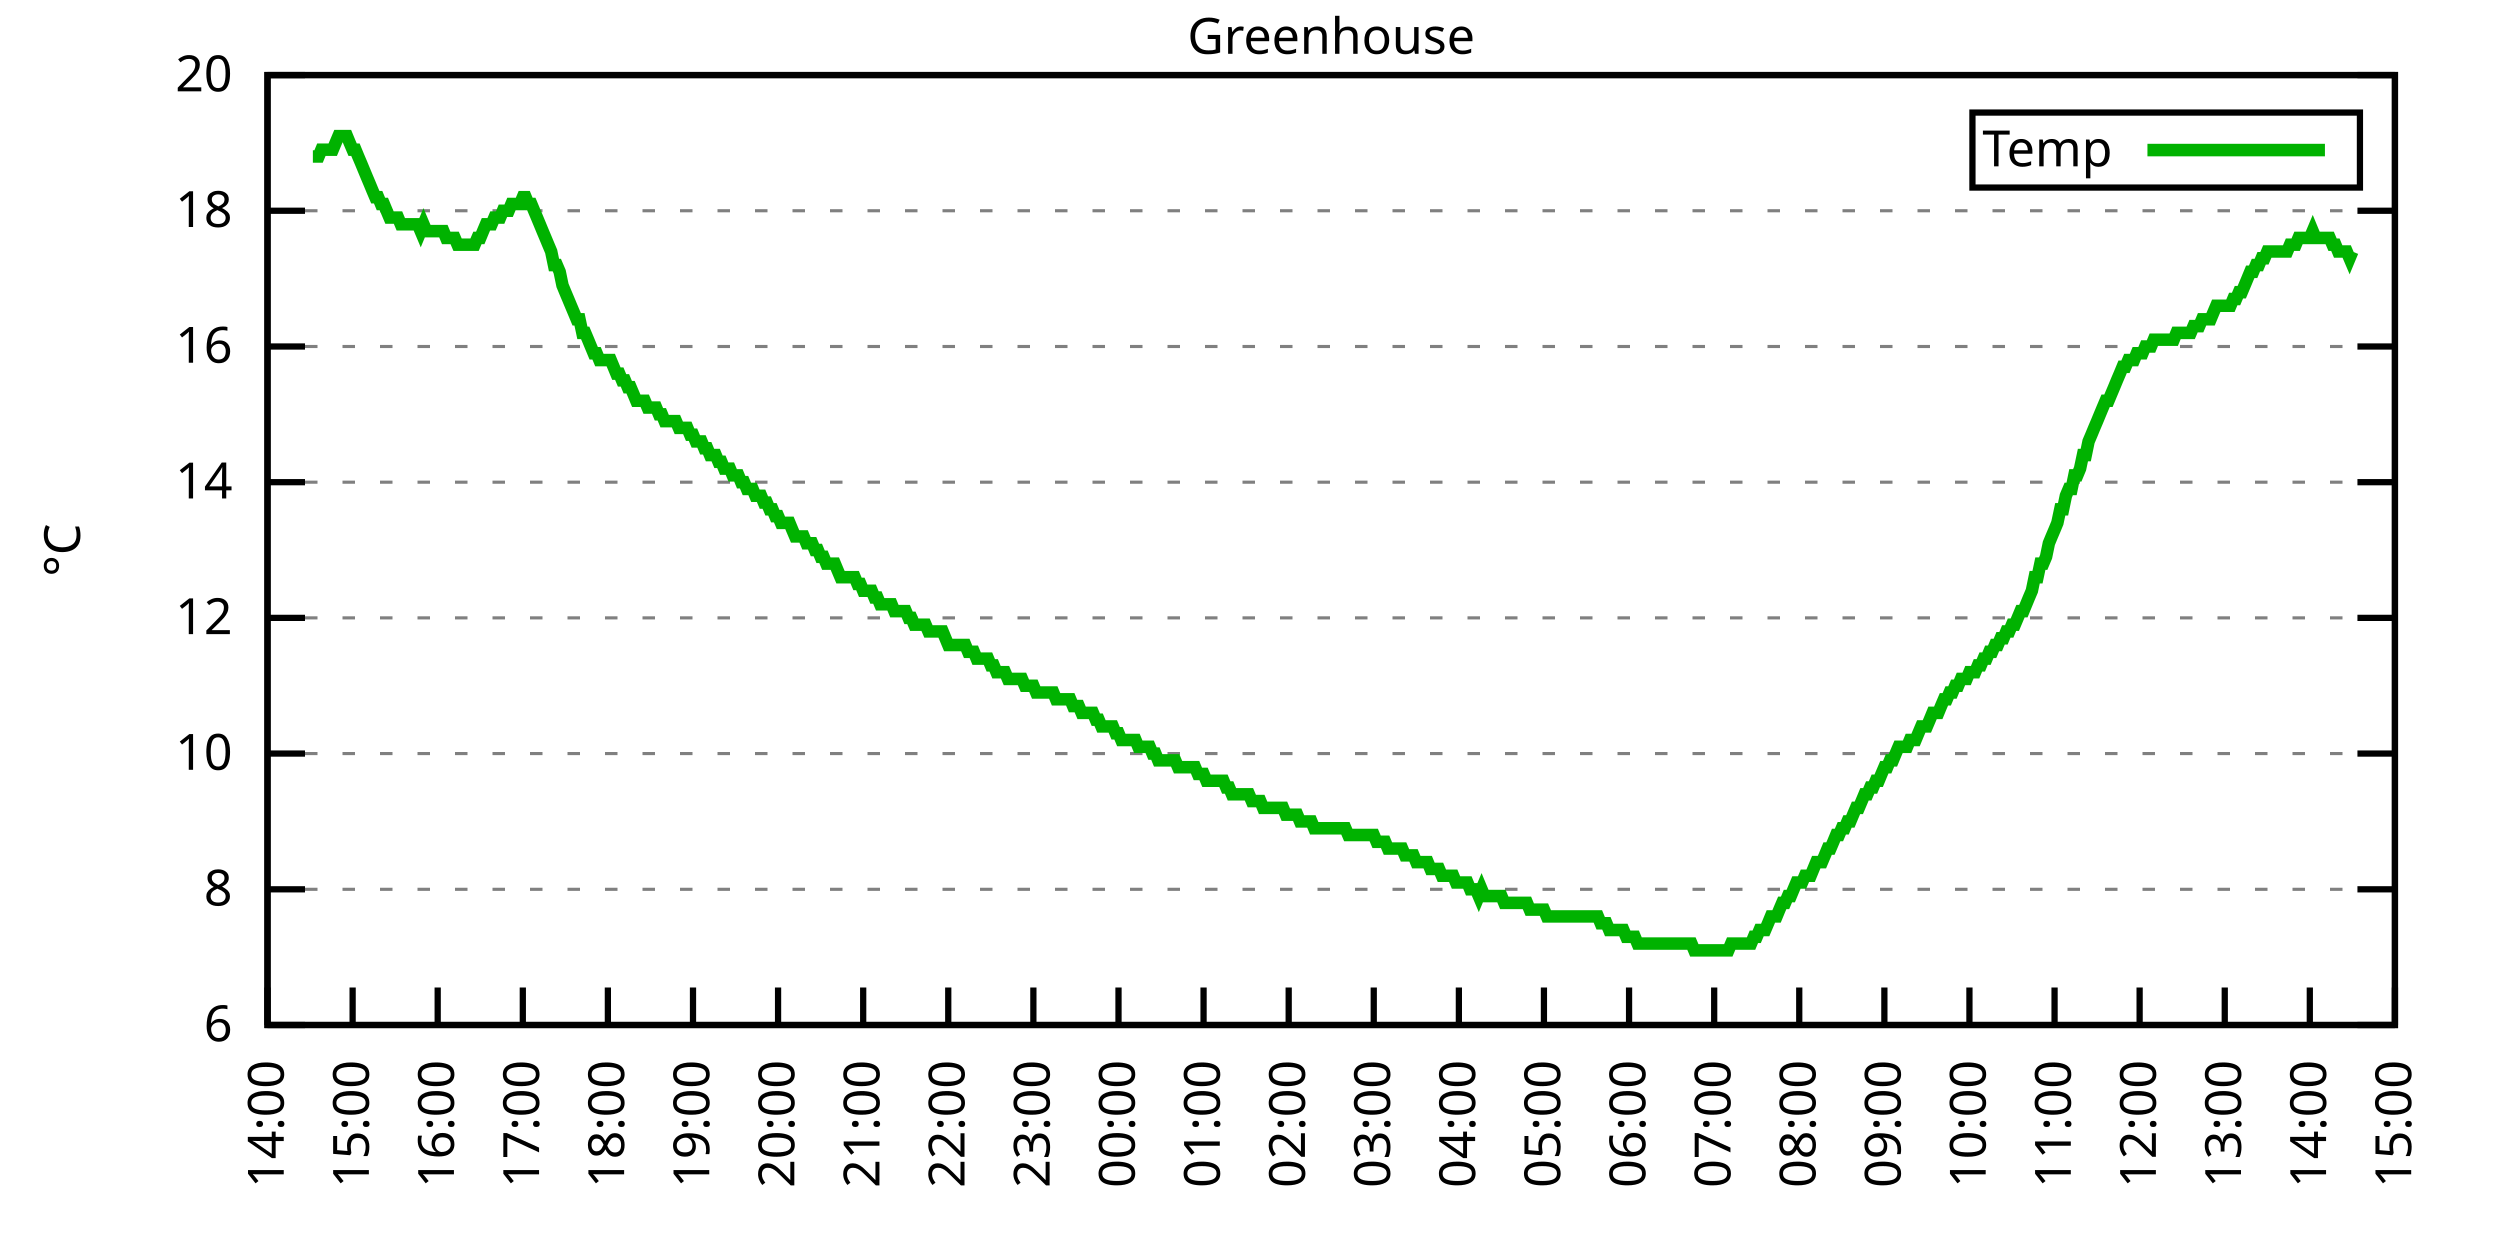
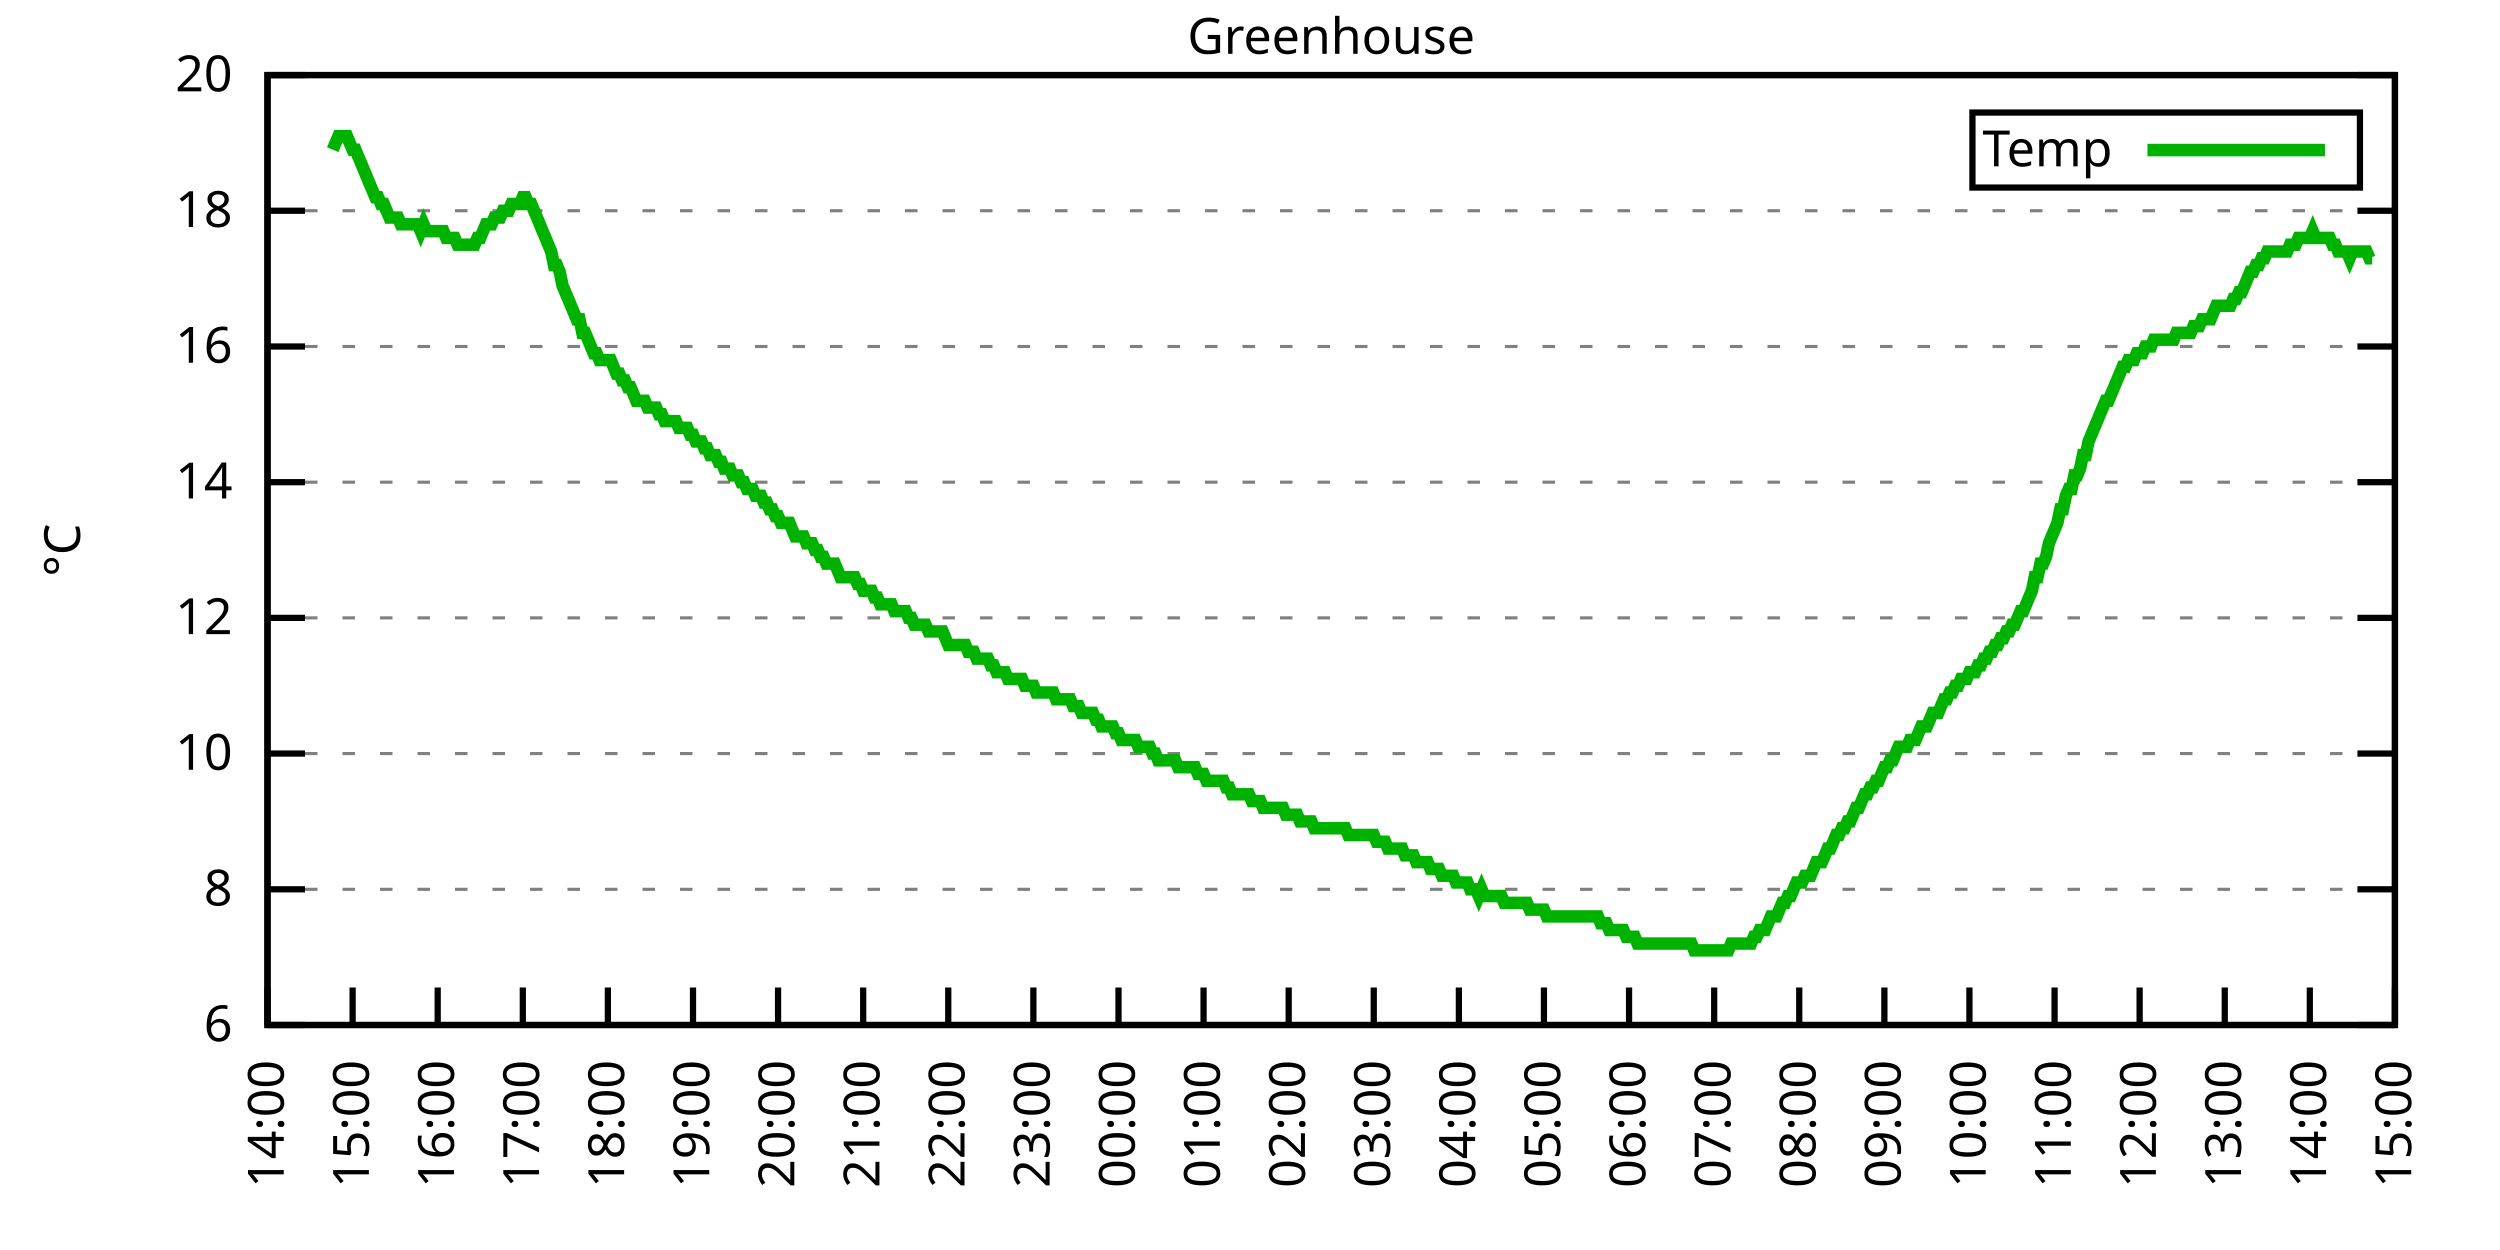
<svg xmlns="http://www.w3.org/2000/svg" xmlns:xlink="http://www.w3.org/1999/xlink" width="400" height="200" viewBox="0 0 400 200">
  <g id="gnuplot_canvas">
    <rect x="0" y="0" width="400" height="200" fill="none" />
    <defs>
      <circle id="gpDot" r="0.5" stroke-width="0.5" stroke="currentColor" />
      <path id="gpPt0" stroke-width="0.333" stroke="currentColor" d="M-1,0 h2 M0,-1 v2" />
      <path id="gpPt1" stroke-width="0.333" stroke="currentColor" d="M-1,-1 L1,1 M1,-1 L-1,1" />
      <path id="gpPt2" stroke-width="0.333" stroke="currentColor" d="M-1,0 L1,0 M0,-1 L0,1 M-1,-1 L1,1 M-1,1 L1,-1" />
      <rect id="gpPt3" stroke-width="0.333" stroke="currentColor" x="-1" y="-1" width="2" height="2" />
      <rect id="gpPt4" stroke-width="0.333" stroke="currentColor" fill="currentColor" x="-1" y="-1" width="2" height="2" />
      <circle id="gpPt5" stroke-width="0.333" stroke="currentColor" cx="0" cy="0" r="1" />
      <use xlink:href="#gpPt5" id="gpPt6" fill="currentColor" stroke="none" />
      <path id="gpPt7" stroke-width="0.333" stroke="currentColor" d="M0,-1.33 L-1.33,0.67 L1.33,0.67 z" />
      <use xlink:href="#gpPt7" id="gpPt8" fill="currentColor" stroke="none" />
      <use xlink:href="#gpPt7" id="gpPt9" stroke="currentColor" transform="rotate(180)" />
      <use xlink:href="#gpPt9" id="gpPt10" fill="currentColor" stroke="none" />
      <use xlink:href="#gpPt3" id="gpPt11" stroke="currentColor" transform="rotate(45)" />
      <use xlink:href="#gpPt11" id="gpPt12" fill="currentColor" stroke="none" />
      <path id="gpPt13" stroke-width="0.333" stroke="currentColor" d="M0,1.330 L1.265,0.411 L0.782,-1.067 L-0.782,-1.076 L-1.265,0.411 z" />
      <use xlink:href="#gpPt13" id="gpPt14" fill="currentColor" stroke="none" />
      <filter id="textbox" filterUnits="objectBoundingBox" x="0" y="0" height="1" width="1">
        <feFlood flood-color="white" flood-opacity="1" result="bgnd" />
        <feComposite in="SourceGraphic" in2="bgnd" operator="atop" />
      </filter>
      <filter id="greybox" filterUnits="objectBoundingBox" x="0" y="0" height="1" width="1">
        <feFlood flood-color="lightgrey" flood-opacity="1" result="grey" />
        <feComposite in="SourceGraphic" in2="grey" operator="atop" />
      </filter>
    </defs>
    <g fill="none" color="white" stroke="currentColor" stroke-width="1.00" stroke-linecap="butt" stroke-linejoin="miter">
</g>
    <g fill="none" color="black" stroke="currentColor" stroke-width="1.00" stroke-linecap="butt" stroke-linejoin="miter">
      <g stroke="none" shape-rendering="crispEdges">
        <polygon fill="rgb(255, 255, 255)" points="42.80,164.00 383.18,164.00 383.18,12.02 42.80,12.02 " />
      </g>
    </g>
    <g fill="none" color="black" stroke="currentColor" stroke-width="1.00" stroke-linecap="butt" stroke-linejoin="miter">
</g>
    <g fill="none" color="black" stroke="black" stroke-width="0.50" stroke-linecap="butt" stroke-linejoin="miter">
</g>
    <g fill="none" color="gray" stroke="currentColor" stroke-width="0.50" stroke-linecap="butt" stroke-linejoin="miter">
      <path stroke="gray" stroke-dasharray="2,4" class="gridline" d="M42.80,164.00 L383.19,164.00  " />
    </g>
    <g fill="none" color="gray" stroke="gray" stroke-width="1.00" stroke-linecap="butt" stroke-linejoin="miter">
</g>
    <g fill="none" color="black" stroke="currentColor" stroke-width="1.00" stroke-linecap="butt" stroke-linejoin="miter">
      <path stroke="black" d="M42.80,164.00 L48.80,164.00 M383.19,164.00 L377.19,164.00  " />
      <g transform="translate(37.20,166.60)" stroke="none" fill="black" font-family="Sans" font-size="8.00" text-anchor="end">
        <text>
          <tspan font-family="Sans"> 6</tspan>
        </text>
      </g>
    </g>
    <g fill="none" color="black" stroke="currentColor" stroke-width="1.00" stroke-linecap="butt" stroke-linejoin="miter">
</g>
    <g fill="none" color="black" stroke="black" stroke-width="0.50" stroke-linecap="butt" stroke-linejoin="miter">
</g>
    <g fill="none" color="gray" stroke="currentColor" stroke-width="0.50" stroke-linecap="butt" stroke-linejoin="miter">
      <path stroke="gray" stroke-dasharray="2,4" class="gridline" d="M42.80,142.29 L383.19,142.29  " />
    </g>
    <g fill="none" color="gray" stroke="gray" stroke-width="1.00" stroke-linecap="butt" stroke-linejoin="miter">
</g>
    <g fill="none" color="black" stroke="currentColor" stroke-width="1.00" stroke-linecap="butt" stroke-linejoin="miter">
      <path stroke="black" d="M42.80,142.29 L48.80,142.29 M383.19,142.29 L377.19,142.29  " />
      <g transform="translate(37.20,144.89)" stroke="none" fill="black" font-family="Sans" font-size="8.00" text-anchor="end">
        <text>
          <tspan font-family="Sans"> 8</tspan>
        </text>
      </g>
    </g>
    <g fill="none" color="black" stroke="currentColor" stroke-width="1.00" stroke-linecap="butt" stroke-linejoin="miter">
</g>
    <g fill="none" color="black" stroke="black" stroke-width="0.50" stroke-linecap="butt" stroke-linejoin="miter">
</g>
    <g fill="none" color="gray" stroke="currentColor" stroke-width="0.50" stroke-linecap="butt" stroke-linejoin="miter">
      <path stroke="gray" stroke-dasharray="2,4" class="gridline" d="M42.80,120.57 L383.19,120.57  " />
    </g>
    <g fill="none" color="gray" stroke="gray" stroke-width="1.00" stroke-linecap="butt" stroke-linejoin="miter">
</g>
    <g fill="none" color="black" stroke="currentColor" stroke-width="1.00" stroke-linecap="butt" stroke-linejoin="miter">
      <path stroke="black" d="M42.80,120.57 L48.80,120.57 M383.19,120.57 L377.19,120.57  " />
      <g transform="translate(37.20,123.17)" stroke="none" fill="black" font-family="Sans" font-size="8.00" text-anchor="end">
        <text>
          <tspan font-family="Sans"> 10</tspan>
        </text>
      </g>
    </g>
    <g fill="none" color="black" stroke="currentColor" stroke-width="1.00" stroke-linecap="butt" stroke-linejoin="miter">
</g>
    <g fill="none" color="black" stroke="black" stroke-width="0.50" stroke-linecap="butt" stroke-linejoin="miter">
</g>
    <g fill="none" color="gray" stroke="currentColor" stroke-width="0.50" stroke-linecap="butt" stroke-linejoin="miter">
      <path stroke="gray" stroke-dasharray="2,4" class="gridline" d="M42.80,98.86 L383.19,98.86  " />
    </g>
    <g fill="none" color="gray" stroke="gray" stroke-width="1.00" stroke-linecap="butt" stroke-linejoin="miter">
</g>
    <g fill="none" color="black" stroke="currentColor" stroke-width="1.00" stroke-linecap="butt" stroke-linejoin="miter">
      <path stroke="black" d="M42.80,98.86 L48.80,98.86 M383.19,98.86 L377.19,98.86  " />
      <g transform="translate(37.20,101.46)" stroke="none" fill="black" font-family="Sans" font-size="8.00" text-anchor="end">
        <text>
          <tspan font-family="Sans"> 12</tspan>
        </text>
      </g>
    </g>
    <g fill="none" color="black" stroke="currentColor" stroke-width="1.00" stroke-linecap="butt" stroke-linejoin="miter">
</g>
    <g fill="none" color="black" stroke="black" stroke-width="0.50" stroke-linecap="butt" stroke-linejoin="miter">
</g>
    <g fill="none" color="gray" stroke="currentColor" stroke-width="0.50" stroke-linecap="butt" stroke-linejoin="miter">
      <path stroke="gray" stroke-dasharray="2,4" class="gridline" d="M42.80,77.15 L383.19,77.15  " />
    </g>
    <g fill="none" color="gray" stroke="gray" stroke-width="1.00" stroke-linecap="butt" stroke-linejoin="miter">
</g>
    <g fill="none" color="black" stroke="currentColor" stroke-width="1.00" stroke-linecap="butt" stroke-linejoin="miter">
      <path stroke="black" d="M42.80,77.15 L48.80,77.15 M383.19,77.15 L377.19,77.15  " />
      <g transform="translate(37.20,79.75)" stroke="none" fill="black" font-family="Sans" font-size="8.00" text-anchor="end">
        <text>
          <tspan font-family="Sans"> 14</tspan>
        </text>
      </g>
    </g>
    <g fill="none" color="black" stroke="currentColor" stroke-width="1.00" stroke-linecap="butt" stroke-linejoin="miter">
</g>
    <g fill="none" color="black" stroke="black" stroke-width="0.50" stroke-linecap="butt" stroke-linejoin="miter">
</g>
    <g fill="none" color="gray" stroke="currentColor" stroke-width="0.50" stroke-linecap="butt" stroke-linejoin="miter">
      <path stroke="gray" stroke-dasharray="2,4" class="gridline" d="M42.80,55.44 L383.19,55.44  " />
    </g>
    <g fill="none" color="gray" stroke="gray" stroke-width="1.00" stroke-linecap="butt" stroke-linejoin="miter">
</g>
    <g fill="none" color="black" stroke="currentColor" stroke-width="1.00" stroke-linecap="butt" stroke-linejoin="miter">
      <path stroke="black" d="M42.80,55.44 L48.80,55.44 M383.19,55.44 L377.19,55.44  " />
      <g transform="translate(37.20,58.04)" stroke="none" fill="black" font-family="Sans" font-size="8.00" text-anchor="end">
        <text>
          <tspan font-family="Sans"> 16</tspan>
        </text>
      </g>
    </g>
    <g fill="none" color="black" stroke="currentColor" stroke-width="1.00" stroke-linecap="butt" stroke-linejoin="miter">
</g>
    <g fill="none" color="black" stroke="black" stroke-width="0.50" stroke-linecap="butt" stroke-linejoin="miter">
</g>
    <g fill="none" color="gray" stroke="currentColor" stroke-width="0.50" stroke-linecap="butt" stroke-linejoin="miter">
      <path stroke="gray" stroke-dasharray="2,4" class="gridline" d="M42.80,33.72 L383.19,33.72  " />
    </g>
    <g fill="none" color="gray" stroke="gray" stroke-width="1.00" stroke-linecap="butt" stroke-linejoin="miter">
</g>
    <g fill="none" color="black" stroke="currentColor" stroke-width="1.00" stroke-linecap="butt" stroke-linejoin="miter">
      <path stroke="black" d="M42.80,33.72 L48.80,33.72 M383.19,33.72 L377.19,33.72  " />
      <g transform="translate(37.20,36.32)" stroke="none" fill="black" font-family="Sans" font-size="8.00" text-anchor="end">
        <text>
          <tspan font-family="Sans"> 18</tspan>
        </text>
      </g>
    </g>
    <g fill="none" color="black" stroke="currentColor" stroke-width="1.00" stroke-linecap="butt" stroke-linejoin="miter">
</g>
    <g fill="none" color="black" stroke="black" stroke-width="0.50" stroke-linecap="butt" stroke-linejoin="miter">
</g>
    <g fill="none" color="gray" stroke="currentColor" stroke-width="0.50" stroke-linecap="butt" stroke-linejoin="miter">
      <path stroke="gray" stroke-dasharray="2,4" class="gridline" d="M42.80,12.01 L383.19,12.01  " />
    </g>
    <g fill="none" color="gray" stroke="gray" stroke-width="1.00" stroke-linecap="butt" stroke-linejoin="miter">
</g>
    <g fill="none" color="black" stroke="currentColor" stroke-width="1.00" stroke-linecap="butt" stroke-linejoin="miter">
      <path stroke="black" d="M42.80,12.01 L48.80,12.01 M383.19,12.01 L377.19,12.01  " />
      <g transform="translate(37.20,14.61)" stroke="none" fill="black" font-family="Sans" font-size="8.00" text-anchor="end">
        <text>
          <tspan font-family="Sans"> 20</tspan>
        </text>
      </g>
    </g>
    <g fill="none" color="black" stroke="currentColor" stroke-width="1.00" stroke-linecap="butt" stroke-linejoin="miter">
      <path stroke="black" d="M42.80,164.00 L42.80,158.00  " />
      <g transform="translate(45.40,169.60) rotate(270.00)" stroke="none" fill="black" font-family="Sans" font-size="8.00" text-anchor="end">
        <text>
          <tspan font-family="Sans">14:00</tspan>
        </text>
      </g>
    </g>
    <g fill="none" color="black" stroke="currentColor" stroke-width="1.00" stroke-linecap="butt" stroke-linejoin="miter">
      <path stroke="black" d="M56.42,164.00 L56.42,158.00  " />
      <g transform="translate(59.02,169.60) rotate(270.00)" stroke="none" fill="black" font-family="Sans" font-size="8.00" text-anchor="end">
        <text>
          <tspan font-family="Sans">15:00</tspan>
        </text>
      </g>
    </g>
    <g fill="none" color="black" stroke="currentColor" stroke-width="1.00" stroke-linecap="butt" stroke-linejoin="miter">
      <path stroke="black" d="M70.03,164.00 L70.03,158.00  " />
      <g transform="translate(72.63,169.60) rotate(270.00)" stroke="none" fill="black" font-family="Sans" font-size="8.00" text-anchor="end">
        <text>
          <tspan font-family="Sans">16:00</tspan>
        </text>
      </g>
    </g>
    <g fill="none" color="black" stroke="currentColor" stroke-width="1.00" stroke-linecap="butt" stroke-linejoin="miter">
      <path stroke="black" d="M83.65,164.00 L83.65,158.00  " />
      <g transform="translate(86.25,169.60) rotate(270.00)" stroke="none" fill="black" font-family="Sans" font-size="8.00" text-anchor="end">
        <text>
          <tspan font-family="Sans">17:00</tspan>
        </text>
      </g>
    </g>
    <g fill="none" color="black" stroke="currentColor" stroke-width="1.00" stroke-linecap="butt" stroke-linejoin="miter">
      <path stroke="black" d="M97.26,164.00 L97.26,158.00  " />
      <g transform="translate(99.86,169.60) rotate(270.00)" stroke="none" fill="black" font-family="Sans" font-size="8.00" text-anchor="end">
        <text>
          <tspan font-family="Sans">18:00</tspan>
        </text>
      </g>
    </g>
    <g fill="none" color="black" stroke="currentColor" stroke-width="1.00" stroke-linecap="butt" stroke-linejoin="miter">
      <path stroke="black" d="M110.88,164.00 L110.88,158.00  " />
      <g transform="translate(113.48,169.60) rotate(270.00)" stroke="none" fill="black" font-family="Sans" font-size="8.00" text-anchor="end">
        <text>
          <tspan font-family="Sans">19:00</tspan>
        </text>
      </g>
    </g>
    <g fill="none" color="black" stroke="currentColor" stroke-width="1.00" stroke-linecap="butt" stroke-linejoin="miter">
      <path stroke="black" d="M124.49,164.00 L124.49,158.00  " />
      <g transform="translate(127.09,169.60) rotate(270.00)" stroke="none" fill="black" font-family="Sans" font-size="8.00" text-anchor="end">
        <text>
          <tspan font-family="Sans">20:00</tspan>
        </text>
      </g>
    </g>
    <g fill="none" color="black" stroke="currentColor" stroke-width="1.00" stroke-linecap="butt" stroke-linejoin="miter">
      <path stroke="black" d="M138.11,164.00 L138.11,158.00  " />
      <g transform="translate(140.71,169.60) rotate(270.00)" stroke="none" fill="black" font-family="Sans" font-size="8.00" text-anchor="end">
        <text>
          <tspan font-family="Sans">21:00</tspan>
        </text>
      </g>
    </g>
    <g fill="none" color="black" stroke="currentColor" stroke-width="1.00" stroke-linecap="butt" stroke-linejoin="miter">
      <path stroke="black" d="M151.72,164.00 L151.72,158.00  " />
      <g transform="translate(154.32,169.60) rotate(270.00)" stroke="none" fill="black" font-family="Sans" font-size="8.00" text-anchor="end">
        <text>
          <tspan font-family="Sans">22:00</tspan>
        </text>
      </g>
    </g>
    <g fill="none" color="black" stroke="currentColor" stroke-width="1.00" stroke-linecap="butt" stroke-linejoin="miter">
      <path stroke="black" d="M165.34,164.00 L165.34,158.00  " />
      <g transform="translate(167.94,169.60) rotate(270.00)" stroke="none" fill="black" font-family="Sans" font-size="8.00" text-anchor="end">
        <text>
          <tspan font-family="Sans">23:00</tspan>
        </text>
      </g>
    </g>
    <g fill="none" color="black" stroke="currentColor" stroke-width="1.00" stroke-linecap="butt" stroke-linejoin="miter">
      <path stroke="black" d="M178.96,164.00 L178.96,158.00  " />
      <g transform="translate(181.56,169.60) rotate(270.00)" stroke="none" fill="black" font-family="Sans" font-size="8.00" text-anchor="end">
        <text>
          <tspan font-family="Sans">00:00</tspan>
        </text>
      </g>
    </g>
    <g fill="none" color="black" stroke="currentColor" stroke-width="1.00" stroke-linecap="butt" stroke-linejoin="miter">
      <path stroke="black" d="M192.57,164.00 L192.57,158.00  " />
      <g transform="translate(195.17,169.60) rotate(270.00)" stroke="none" fill="black" font-family="Sans" font-size="8.00" text-anchor="end">
        <text>
          <tspan font-family="Sans">01:00</tspan>
        </text>
      </g>
    </g>
    <g fill="none" color="black" stroke="currentColor" stroke-width="1.00" stroke-linecap="butt" stroke-linejoin="miter">
      <path stroke="black" d="M206.19,164.00 L206.19,158.00  " />
      <g transform="translate(208.79,169.60) rotate(270.00)" stroke="none" fill="black" font-family="Sans" font-size="8.00" text-anchor="end">
        <text>
          <tspan font-family="Sans">02:00</tspan>
        </text>
      </g>
    </g>
    <g fill="none" color="black" stroke="currentColor" stroke-width="1.00" stroke-linecap="butt" stroke-linejoin="miter">
      <path stroke="black" d="M219.80,164.00 L219.80,158.00  " />
      <g transform="translate(222.40,169.60) rotate(270.00)" stroke="none" fill="black" font-family="Sans" font-size="8.00" text-anchor="end">
        <text>
          <tspan font-family="Sans">03:00</tspan>
        </text>
      </g>
    </g>
    <g fill="none" color="black" stroke="currentColor" stroke-width="1.00" stroke-linecap="butt" stroke-linejoin="miter">
      <path stroke="black" d="M233.42,164.00 L233.42,158.00  " />
      <g transform="translate(236.02,169.60) rotate(270.00)" stroke="none" fill="black" font-family="Sans" font-size="8.00" text-anchor="end">
        <text>
          <tspan font-family="Sans">04:00</tspan>
        </text>
      </g>
    </g>
    <g fill="none" color="black" stroke="currentColor" stroke-width="1.00" stroke-linecap="butt" stroke-linejoin="miter">
      <path stroke="black" d="M247.03,164.00 L247.03,158.00  " />
      <g transform="translate(249.63,169.60) rotate(270.00)" stroke="none" fill="black" font-family="Sans" font-size="8.00" text-anchor="end">
        <text>
          <tspan font-family="Sans">05:00</tspan>
        </text>
      </g>
    </g>
    <g fill="none" color="black" stroke="currentColor" stroke-width="1.00" stroke-linecap="butt" stroke-linejoin="miter">
      <path stroke="black" d="M260.65,164.00 L260.65,158.00  " />
      <g transform="translate(263.25,169.60) rotate(270.00)" stroke="none" fill="black" font-family="Sans" font-size="8.00" text-anchor="end">
        <text>
          <tspan font-family="Sans">06:00</tspan>
        </text>
      </g>
    </g>
    <g fill="none" color="black" stroke="currentColor" stroke-width="1.00" stroke-linecap="butt" stroke-linejoin="miter">
      <path stroke="black" d="M274.27,164.00 L274.27,158.00  " />
      <g transform="translate(276.87,169.60) rotate(270.00)" stroke="none" fill="black" font-family="Sans" font-size="8.00" text-anchor="end">
        <text>
          <tspan font-family="Sans">07:00</tspan>
        </text>
      </g>
    </g>
    <g fill="none" color="black" stroke="currentColor" stroke-width="1.00" stroke-linecap="butt" stroke-linejoin="miter">
      <path stroke="black" d="M287.88,164.00 L287.88,158.00  " />
      <g transform="translate(290.48,169.60) rotate(270.00)" stroke="none" fill="black" font-family="Sans" font-size="8.00" text-anchor="end">
        <text>
          <tspan font-family="Sans">08:00</tspan>
        </text>
      </g>
    </g>
    <g fill="none" color="black" stroke="currentColor" stroke-width="1.00" stroke-linecap="butt" stroke-linejoin="miter">
      <path stroke="black" d="M301.50,164.00 L301.50,158.00  " />
      <g transform="translate(304.10,169.60) rotate(270.00)" stroke="none" fill="black" font-family="Sans" font-size="8.00" text-anchor="end">
        <text>
          <tspan font-family="Sans">09:00</tspan>
        </text>
      </g>
    </g>
    <g fill="none" color="black" stroke="currentColor" stroke-width="1.00" stroke-linecap="butt" stroke-linejoin="miter">
      <path stroke="black" d="M315.11,164.00 L315.11,158.00  " />
      <g transform="translate(317.71,169.60) rotate(270.00)" stroke="none" fill="black" font-family="Sans" font-size="8.00" text-anchor="end">
        <text>
          <tspan font-family="Sans">10:00</tspan>
        </text>
      </g>
    </g>
    <g fill="none" color="black" stroke="currentColor" stroke-width="1.00" stroke-linecap="butt" stroke-linejoin="miter">
      <path stroke="black" d="M328.73,164.00 L328.73,158.00  " />
      <g transform="translate(331.33,169.60) rotate(270.00)" stroke="none" fill="black" font-family="Sans" font-size="8.00" text-anchor="end">
        <text>
          <tspan font-family="Sans">11:00</tspan>
        </text>
      </g>
    </g>
    <g fill="none" color="black" stroke="currentColor" stroke-width="1.00" stroke-linecap="butt" stroke-linejoin="miter">
      <path stroke="black" d="M342.34,164.00 L342.34,158.00  " />
      <g transform="translate(344.94,169.60) rotate(270.00)" stroke="none" fill="black" font-family="Sans" font-size="8.00" text-anchor="end">
        <text>
          <tspan font-family="Sans">12:00</tspan>
        </text>
      </g>
    </g>
    <g fill="none" color="black" stroke="currentColor" stroke-width="1.00" stroke-linecap="butt" stroke-linejoin="miter">
      <path stroke="black" d="M355.96,164.00 L355.96,158.00  " />
      <g transform="translate(358.56,169.60) rotate(270.00)" stroke="none" fill="black" font-family="Sans" font-size="8.00" text-anchor="end">
        <text>
          <tspan font-family="Sans">13:00</tspan>
        </text>
      </g>
    </g>
    <g fill="none" color="black" stroke="currentColor" stroke-width="1.00" stroke-linecap="butt" stroke-linejoin="miter">
      <path stroke="black" d="M369.57,164.00 L369.57,158.00  " />
      <g transform="translate(372.17,169.60) rotate(270.00)" stroke="none" fill="black" font-family="Sans" font-size="8.00" text-anchor="end">
        <text>
          <tspan font-family="Sans">14:00</tspan>
        </text>
      </g>
    </g>
    <g fill="none" color="black" stroke="currentColor" stroke-width="1.00" stroke-linecap="butt" stroke-linejoin="miter">
      <path stroke="black" d="M383.19,164.00 L383.19,158.00  " />
      <g transform="translate(385.79,169.60) rotate(270.00)" stroke="none" fill="black" font-family="Sans" font-size="8.00" text-anchor="end">
        <text>
          <tspan font-family="Sans">15:00</tspan>
        </text>
      </g>
    </g>
    <g fill="none" color="black" stroke="currentColor" stroke-width="1.00" stroke-linecap="butt" stroke-linejoin="miter">
</g>
    <g fill="none" color="black" stroke="currentColor" stroke-width="1.00" stroke-linecap="butt" stroke-linejoin="miter">
      <path stroke="black" d="M42.80,12.01 L42.80,164.00 L383.19,164.00 L383.19,12.01 L42.80,12.01 Z  " />
    </g>
    <g fill="none" color="black" stroke="currentColor" stroke-width="1.00" stroke-linecap="butt" stroke-linejoin="miter">
</g>
    <g fill="none" color="black" stroke="currentColor" stroke-width="1.00" stroke-linecap="butt" stroke-linejoin="miter">
      <path stroke="black" d="M315.59,30.01 L315.59,18.01 L377.59,18.01 L377.59,30.01 L315.59,30.01 Z  " />
    </g>
    <g id="Greenhouse_plot_1">
      <g fill="none" color="white" stroke="black" stroke-width="2.00" stroke-linecap="butt" stroke-linejoin="miter">
</g>
      <g fill="none" color="black" stroke="currentColor" stroke-width="2.00" stroke-linecap="butt" stroke-linejoin="miter">
        <g transform="translate(337.99,26.61)" stroke="none" fill="black" font-family="Sans" font-size="8.00" text-anchor="end">
          <text>
            <tspan font-family="Sans">Temp</tspan>
          </text>
        </g>
      </g>
      <g fill="none" color="black" stroke="currentColor" stroke-width="2.00" stroke-linecap="butt" stroke-linejoin="miter">
-         <path stroke="rgb(  0, 178,   0)" d="M343.59,24.01 L371.99,24.01 M50.06,25.04 L50.52,25.04 L50.97,25.04 L51.42,23.95 L51.88,23.95 L52.33,23.95   L52.78,23.95 L53.24,23.95 L53.69,22.87 L54.15,21.78 L54.60,21.78 L55.05,21.78 L55.51,21.78 L55.96,22.87   L56.42,23.95 L56.87,23.95 L57.32,25.04 L57.78,26.12 L58.23,27.21 L58.68,28.29 L59.14,29.38 L59.59,30.47   L60.05,31.55 L60.50,31.55 L60.95,32.64 L61.41,32.64 L61.86,33.72 L62.32,34.81 L62.77,34.81 L63.22,34.81   L63.68,34.81 L64.13,35.89 L64.58,35.89 L65.04,35.89 L65.49,35.89 L65.95,35.89 L66.40,35.89 L66.85,35.89   L67.31,36.98 L67.76,35.89 L68.22,36.98 L68.67,36.98 L69.12,36.98 L69.58,36.98 L70.03,36.98 L70.49,36.98   L70.94,36.98 L71.39,38.07 L71.85,38.07 L72.30,38.07 L72.75,38.07 L73.21,39.15 L73.66,39.15 L74.12,39.15   L74.57,39.15 L75.02,39.15 L75.48,39.15 L75.93,39.15 L76.39,38.07 L76.84,38.07 L77.29,36.98 L77.75,35.89   L78.20,35.89 L78.65,35.89 L79.11,34.81 L79.56,34.81 L80.02,34.81 L80.47,33.72 L80.92,33.72 L81.38,33.72   L81.83,32.64 L82.29,32.64 L82.74,32.64 L83.19,32.64 L83.65,31.55 L84.10,31.55 L84.55,32.64 L85.01,32.64   L85.46,33.72 L85.92,34.81 L86.37,35.89 L86.82,36.98 L87.28,38.07 L87.73,39.15 L88.19,40.24 L88.64,42.41   L89.09,42.41 L89.55,43.49 L90.00,45.66 L90.45,46.75 L90.91,47.84 L91.36,48.92 L91.82,50.01 L92.27,51.09   L92.72,51.09 L93.18,53.26 L93.63,53.26 L94.09,54.35 L94.54,55.44 L94.99,56.52 L95.45,56.52 L95.90,57.61   L96.35,57.61 L96.81,57.61 L97.26,57.61 L97.72,57.61 L98.17,58.69 L98.62,59.78 L99.08,59.78 L99.53,60.86   L99.99,60.86 L100.44,61.95 L100.89,61.95 L101.35,63.04 L101.80,64.12 L102.25,64.12 L102.71,64.12 L103.16,64.12   L103.62,65.21 L104.07,65.21 L104.52,65.21 L104.98,65.21 L105.43,66.29 L105.89,66.29 L106.34,67.38 L106.79,67.38   L107.25,67.38 L107.70,67.38 L108.15,67.38 L108.61,68.46 L109.06,68.46 L109.52,68.46 L109.97,68.46 L110.42,69.55   L110.88,69.55 L111.33,70.63 L111.79,70.63 L112.24,70.63 L112.69,71.72 L113.15,71.72 L113.60,72.81 L114.05,72.81   L114.51,72.81 L114.96,73.89 L115.42,73.89 L115.87,74.98 L116.32,74.98 L116.78,74.98 L117.23,76.06 L117.69,76.06   L118.14,76.06 L118.59,77.15 L119.05,77.15 L119.50,78.23 L119.96,78.23 L120.41,78.23 L120.86,79.32 L121.32,79.32   L121.77,79.32 L122.22,80.41 L122.68,80.41 L123.13,81.49 L123.59,81.49 L124.04,82.58 L124.49,82.58 L124.95,83.66   L125.40,83.66 L125.86,83.66 L126.31,83.66 L126.76,84.75 L127.22,85.83 L127.67,85.83 L128.12,85.83 L128.58,85.83   L129.03,86.92 L129.49,86.92 L129.94,86.92 L130.39,88.00 L130.85,88.00 L131.30,89.09 L131.76,89.09 L132.21,90.18   L132.66,90.18 L133.12,90.18 L133.57,90.18 L134.02,91.26 L134.48,92.35 L134.93,92.35 L135.39,92.35 L135.84,92.35   L136.29,92.35 L136.75,92.35 L137.20,93.43 L137.66,93.43 L138.11,94.52 L138.56,94.52 L139.02,94.52 L139.47,94.52   L139.92,95.60 L140.38,95.60 L140.83,96.69 L141.29,96.69 L141.74,96.69 L142.19,96.69 L142.65,96.69 L143.10,97.78   L143.56,97.78 L144.01,97.78 L144.46,97.78 L144.92,97.78 L145.37,98.86 L145.82,98.86 L146.28,99.95 L147.19,99.95   L147.64,99.95 L148.09,99.95 L148.55,101.03 L149.00,101.03 L149.46,101.03 L149.91,101.03 L150.36,101.03 L150.82,101.03   L151.27,102.12 L151.72,103.20 L152.18,103.20 L152.63,103.20 L153.09,103.20 L153.54,103.20 L153.99,103.20 L154.45,103.20   L154.90,104.29 L155.36,104.29 L155.81,104.29 L156.26,105.38 L156.72,105.38 L157.17,105.38 L157.62,105.38 L158.08,105.38   L158.53,106.46 L158.99,106.46 L159.44,107.55 L159.89,107.55 L160.35,107.55 L160.80,107.55 L161.26,108.63 L161.71,108.63   L162.16,108.63 L162.62,108.63 L163.07,108.63 L163.52,108.63 L163.98,109.72 L164.43,109.72 L164.89,109.72 L165.34,109.72   L165.79,110.80 L166.25,110.80 L166.70,110.80 L167.16,110.80 L167.61,110.80 L168.06,110.80 L168.52,110.80 L168.97,111.89   L169.43,111.89 L169.88,111.89 L170.33,111.89 L170.79,111.89 L171.24,111.89 L171.69,112.97 L172.15,112.97 L172.60,112.97   L173.06,114.06 L173.51,114.06 L173.96,114.06 L174.42,114.06 L174.87,114.06 L175.33,115.15 L175.78,115.15 L176.23,116.23   L176.69,116.23 L177.14,116.23 L177.59,116.23 L178.05,116.23 L178.50,117.32 L178.96,117.32 L179.41,118.40 L179.86,118.40   L180.32,118.40 L180.77,118.40 L181.23,118.40 L181.68,118.40 L182.13,119.49 L182.59,119.49 L183.04,119.49 L183.49,119.49   L183.95,119.49 L184.40,120.57 L184.86,120.57 L185.31,121.66 L185.76,121.66 L186.22,121.66 L186.67,121.66 L187.13,121.66   L187.58,121.66 L188.03,121.66 L188.49,122.75 L188.94,122.75 L189.39,122.75 L189.85,122.75 L190.30,122.75 L190.76,122.75   L191.21,122.75 L191.66,123.83 L192.12,123.83 L192.57,123.83 L193.03,124.92 L193.48,124.92 L193.93,124.92 L194.39,124.92   L194.84,124.92 L195.29,124.92 L195.75,124.92 L196.20,126.00 L196.66,126.00 L197.11,127.09 L197.56,127.09 L198.02,127.09   L198.47,127.09 L198.93,127.09 L199.38,127.09 L199.83,127.09 L200.29,128.17 L200.74,128.17 L201.19,128.17 L201.65,128.17   L202.10,129.26 L202.56,129.26 L203.01,129.26 L203.46,129.26 L203.92,129.26 L204.37,129.26 L204.83,129.26 L205.28,129.26   L205.73,130.35 L206.19,130.35 L206.64,130.35 L207.09,130.35 L207.55,130.35 L208.00,131.43 L208.46,131.43 L208.91,131.43   L209.36,131.43 L209.82,131.43 L210.27,132.52 L210.73,132.52 L211.18,132.52 L211.63,132.52 L212.09,132.52 L212.54,132.52   L213.00,132.52 L213.45,132.52 L213.90,132.52 L214.36,132.52 L214.81,132.52 L215.26,132.52 L215.72,133.60 L216.17,133.60   L216.63,133.60 L217.08,133.60 L217.53,133.60 L217.99,133.60 L218.44,133.60 L218.90,133.60 L219.35,133.60 L219.80,133.60   L220.26,134.69 L220.71,134.69 L221.16,134.69 L221.62,134.69 L222.07,135.77 L222.53,135.77 L222.98,135.77 L223.43,135.77   L223.89,135.77 L224.34,135.77 L224.80,136.86 L225.25,136.86 L225.70,136.86 L226.16,136.86 L226.61,137.94 L227.06,137.94   L227.52,137.94 L227.97,137.94 L228.43,137.94 L228.88,139.03 L229.33,139.03 L229.79,139.03 L230.24,139.03 L230.70,140.12   L231.15,140.12 L231.60,140.12 L232.06,140.12 L232.51,140.12 L232.96,141.20 L233.42,141.20 L233.87,141.20 L234.33,141.20   L234.78,141.20 L235.23,142.29 L235.69,142.29 L236.14,142.29 L236.60,143.37 L237.05,142.29 L237.50,143.37 L237.96,143.37   L238.41,143.37 L238.86,143.37 L239.32,143.37 L239.77,143.37 L240.23,143.37 L240.68,144.46 L241.13,144.46 L241.59,144.46   L242.04,144.46 L242.50,144.46 L242.95,144.46 L243.40,144.46 L243.86,144.46 L244.31,144.46 L244.76,145.54 L245.22,145.54   L245.67,145.54 L246.13,145.54 L246.58,145.54 L247.03,145.54 L247.49,146.63 L247.94,146.63 L248.40,146.63 L248.85,146.63   L249.30,146.63 L249.76,146.63 L250.21,146.63 L250.66,146.63 L251.12,146.63 L251.57,146.63 L252.03,146.63 L252.48,146.63   L252.93,146.63 L253.39,146.63 L253.84,146.63 L254.30,146.63 L254.75,146.63 L255.20,146.63 L255.66,146.63 L256.11,147.72   L256.56,147.72 L257.02,147.72 L257.47,148.80 L257.93,148.80 L258.38,148.80 L258.83,148.80 L259.29,148.80 L259.74,148.80   L260.20,149.89 L260.65,149.89 L261.10,149.89 L261.56,149.89 L262.01,150.97 L262.47,150.97 L262.92,150.97 L263.37,150.97   L263.83,150.97 L264.28,150.97 L264.73,150.97 L265.19,150.97 L265.64,150.97 L266.10,150.97 L266.55,150.97 L267.00,150.97   L267.46,150.97 L267.91,150.97 L268.37,150.97 L268.82,150.97 L269.27,150.97 L269.73,150.97 L270.18,150.97 L270.63,150.97   L271.09,152.06 L271.54,152.06 L272.00,152.06 L272.45,152.06 L272.90,152.06 L273.36,152.06 L273.81,152.06 L274.27,152.06   L274.72,152.06 L275.17,152.06 L275.63,152.06 L276.08,152.06 L276.53,152.06 L276.99,150.97 L277.44,150.97 L277.90,150.97   L278.35,150.97 L278.80,150.97 L279.26,150.97 L279.71,150.97 L280.17,150.97 L280.62,149.89 L281.07,149.89 L281.53,148.80   L281.98,148.80 L282.43,148.80 L282.89,147.72 L283.34,146.63 L283.80,146.63 L284.25,146.63 L284.70,145.54 L285.16,144.46   L285.61,144.46 L286.07,143.37 L286.52,143.37 L286.97,142.29 L287.43,141.20 L287.88,141.20 L288.33,141.20 L288.79,140.12   L289.24,140.12 L289.70,140.12 L290.15,139.03 L290.60,137.94 L291.06,137.94 L291.51,137.94 L291.97,136.86 L292.42,135.77   L292.87,135.77 L293.33,134.69 L293.78,133.60 L294.23,133.60 L294.69,132.52 L295.14,132.52 L295.60,131.43 L296.05,131.43   L296.50,130.35 L296.96,129.26 L297.41,129.26 L297.87,128.17 L298.32,127.09 L298.77,127.09 L299.23,126.00 L299.68,126.00   L300.13,124.92 L300.59,124.92 L301.04,123.83 L301.50,122.75 L301.95,122.75 L302.40,121.66 L302.86,121.66 L303.31,120.57   L303.77,119.49 L304.22,119.49 L304.67,119.49 L305.13,119.49 L305.58,118.40 L306.03,118.40 L306.49,118.40 L306.94,117.32   L307.40,116.23 L307.85,116.23 L308.30,116.23 L308.76,115.15 L309.21,114.06 L309.67,114.06 L310.12,114.06 L310.57,112.97   L311.03,111.89 L311.48,111.89 L311.94,110.80 L312.39,110.80 L312.84,109.72 L313.30,109.72 L313.75,108.63 L314.20,108.63   L314.66,108.63 L315.11,107.55 L315.57,107.55 L316.02,107.55 L316.47,106.46 L316.93,106.46 L317.38,105.38 L317.84,105.38   L318.29,104.29 L318.74,104.29 L319.20,103.20 L319.65,103.20 L320.10,102.12 L320.56,102.12 L321.01,101.03 L321.47,101.03   L321.92,99.95 L322.37,99.95 L322.83,98.86 L323.28,97.78 L323.74,97.78 L324.19,96.69 L324.64,95.60 L325.10,94.52   L325.55,92.35 L326.00,92.35 L326.46,90.18 L326.91,90.18 L327.37,89.09 L327.82,86.92 L328.27,85.83 L328.73,84.75   L329.18,83.66 L329.64,81.49 L330.09,81.49 L330.54,79.32 L331.00,78.23 L331.45,78.23 L331.90,76.06 L332.36,76.06   L332.81,74.98 L333.27,72.81 L333.72,72.81 L334.17,70.63 L334.63,69.55 L335.08,68.46 L335.54,67.38 L335.99,66.29   L336.44,65.21 L336.90,64.12 L337.35,64.12 L337.80,63.04 L338.26,61.95 L338.71,60.86 L339.17,59.78 L339.62,58.69   L340.07,58.69 L340.53,57.61 L340.98,57.61 L341.44,57.61 L341.89,56.52 L342.34,56.52 L342.80,56.52 L343.25,55.44   L343.70,55.44 L344.16,55.44 L344.61,54.35 L345.07,54.35 L345.52,54.35 L345.97,54.35 L346.43,54.35 L346.88,54.35   L347.34,54.35 L347.79,54.35 L348.24,53.26 L348.70,53.26 L349.15,53.26 L349.60,53.26 L350.06,53.26 L350.51,53.26   L350.97,52.18 L351.42,52.18 L351.87,52.18 L352.33,51.09 L352.78,51.09 L353.24,51.09 L353.69,51.09 L354.14,50.01   L354.60,48.92 L355.05,48.92 L355.50,48.92 L355.96,48.92 L356.41,48.92 L356.87,48.92 L357.32,47.84 L357.77,47.84   L358.23,46.75 L358.68,46.75 L359.14,45.66 L359.59,44.58 L360.04,43.49 L360.50,43.49 L360.95,42.41 L361.41,42.41   L361.86,41.32 L362.31,41.32 L362.77,40.24 L363.22,40.24 L363.67,40.24 L364.13,40.24 L364.58,40.24 L365.04,40.24   L365.49,40.24 L365.94,40.24 L366.40,39.15 L366.85,39.15 L367.31,39.15 L367.76,38.07 L368.21,38.07 L368.67,38.07   L369.12,38.07 L369.57,38.07 L370.03,36.98 L370.48,38.07 L370.94,38.07 L371.39,38.07 L371.84,38.07 L372.30,38.07   L372.75,38.07 L373.21,39.15 L373.66,39.15 L374.11,40.24 L374.57,40.24 L375.02,40.24 L375.47,40.24 L375.93,41.32   L376.38,40.24  " />
+         <path stroke="rgb(  0, 178,   0)" d="M343.59,24.01 L371.99,24.01 M53.24,23.95 L53.69,22.87 L54.15,21.78 L54.60,21.78 L55.05,21.78 L55.51,21.78   L55.96,22.87 L56.42,23.95 L56.87,23.95 L57.32,25.04 L57.78,26.12 L58.23,27.21 L58.68,28.29 L59.14,29.38   L59.59,30.47 L60.05,31.55 L60.50,31.55 L60.95,32.64 L61.41,32.64 L61.86,33.72 L62.32,34.81 L62.77,34.81   L63.22,34.81 L63.68,34.81 L64.13,35.89 L64.58,35.89 L65.04,35.89 L65.49,35.89 L65.95,35.89 L66.40,35.89   L66.85,35.89 L67.31,36.98 L67.76,35.89 L68.22,36.98 L68.67,36.98 L69.12,36.98 L69.58,36.98 L70.03,36.98   L70.49,36.98 L70.94,36.98 L71.39,38.07 L71.85,38.07 L72.30,38.07 L72.75,38.07 L73.21,39.15 L73.66,39.15   L74.12,39.15 L74.57,39.15 L75.02,39.15 L75.48,39.15 L75.93,39.15 L76.39,38.07 L76.84,38.07 L77.29,36.98   L77.75,35.89 L78.20,35.89 L78.65,35.89 L79.11,34.81 L79.56,34.81 L80.02,34.81 L80.47,33.72 L80.92,33.72   L81.38,33.72 L81.83,32.64 L82.29,32.64 L82.74,32.64 L83.19,32.64 L83.65,31.55 L84.10,31.55 L84.55,32.64   L85.01,32.64 L85.46,33.72 L85.92,34.81 L86.37,35.89 L86.82,36.98 L87.28,38.07 L87.73,39.15 L88.19,40.24   L88.64,42.41 L89.09,42.41 L89.55,43.49 L90.00,45.66 L90.45,46.75 L90.91,47.84 L91.36,48.92 L91.82,50.01   L92.27,51.09 L92.72,51.09 L93.18,53.26 L93.63,53.26 L94.09,54.35 L94.54,55.44 L94.99,56.52 L95.45,56.52   L95.90,57.61 L96.35,57.61 L96.81,57.61 L97.26,57.61 L97.72,57.61 L98.17,58.69 L98.62,59.78 L99.08,59.78   L99.53,60.86 L99.99,60.86 L100.44,61.95 L100.89,61.95 L101.35,63.04 L101.80,64.12 L102.25,64.12 L102.71,64.12   L103.16,64.12 L103.62,65.21 L104.07,65.21 L104.52,65.21 L104.98,65.21 L105.43,66.29 L105.89,66.29 L106.34,67.38   L106.79,67.38 L107.25,67.38 L107.70,67.38 L108.15,67.38 L108.61,68.46 L109.06,68.46 L109.52,68.46 L109.97,68.46   L110.42,69.55 L110.88,69.55 L111.33,70.63 L111.79,70.63 L112.24,70.63 L112.69,71.72 L113.15,71.72 L113.60,72.81   L114.05,72.81 L114.51,72.81 L114.96,73.89 L115.42,73.89 L115.87,74.98 L116.32,74.98 L116.78,74.98 L117.23,76.06   L117.69,76.06 L118.14,76.06 L118.59,77.15 L119.05,77.15 L119.50,78.23 L119.96,78.23 L120.41,78.23 L120.86,79.32   L121.32,79.32 L121.77,79.32 L122.22,80.41 L122.68,80.41 L123.13,81.49 L123.59,81.49 L124.04,82.58 L124.49,82.58   L124.95,83.66 L125.40,83.66 L125.86,83.66 L126.31,83.66 L126.76,84.75 L127.22,85.83 L127.67,85.83 L128.12,85.83   L128.58,85.83 L129.03,86.92 L129.49,86.92 L129.94,86.92 L130.39,88.00 L130.85,88.00 L131.30,89.09 L131.76,89.09   L132.21,90.18 L132.66,90.18 L133.12,90.18 L133.57,90.18 L134.02,91.26 L134.48,92.35 L134.93,92.35 L135.39,92.35   L135.84,92.35 L136.29,92.35 L136.75,92.35 L137.20,93.43 L137.66,93.43 L138.11,94.52 L138.56,94.52 L139.02,94.52   L139.47,94.52 L139.92,95.60 L140.38,95.60 L140.83,96.69 L141.29,96.69 L141.74,96.69 L142.19,96.69 L142.65,96.69   L143.10,97.78 L143.56,97.78 L144.01,97.78 L144.46,97.78 L144.92,97.78 L145.37,98.86 L145.82,98.86 L146.28,99.95   L147.19,99.95 L147.64,99.95 L148.09,99.95 L148.55,101.03 L149.00,101.03 L149.46,101.03 L149.91,101.03 L150.36,101.03   L150.82,101.03 L151.27,102.12 L151.72,103.20 L152.18,103.20 L152.63,103.20 L153.09,103.20 L153.54,103.20 L153.99,103.20   L154.45,103.20 L154.90,104.29 L155.36,104.29 L155.81,104.29 L156.26,105.38 L156.72,105.38 L157.17,105.38 L157.62,105.38   L158.08,105.38 L158.53,106.46 L158.99,106.46 L159.44,107.55 L159.89,107.55 L160.35,107.55 L160.80,107.55 L161.26,108.63   L161.71,108.63 L162.16,108.63 L162.62,108.63 L163.07,108.63 L163.52,108.63 L163.98,109.72 L164.43,109.72 L164.89,109.72   L165.34,109.72 L165.79,110.80 L166.25,110.80 L166.70,110.80 L167.16,110.80 L167.61,110.80 L168.06,110.80 L168.52,110.80   L168.97,111.89 L169.43,111.89 L169.88,111.89 L170.33,111.89 L170.79,111.89 L171.24,111.89 L171.69,112.97 L172.15,112.97   L172.60,112.97 L173.06,114.06 L173.51,114.06 L173.96,114.06 L174.42,114.06 L174.87,114.06 L175.33,115.15 L175.78,115.15   L176.23,116.23 L176.69,116.23 L177.14,116.23 L177.59,116.23 L178.05,116.23 L178.50,117.32 L178.96,117.32 L179.41,118.40   L179.86,118.40 L180.32,118.40 L180.77,118.40 L181.23,118.40 L181.68,118.40 L182.13,119.49 L182.59,119.49 L183.04,119.49   L183.49,119.49 L183.95,119.49 L184.40,120.57 L184.86,120.57 L185.31,121.66 L185.76,121.66 L186.22,121.66 L186.67,121.66   L187.13,121.66 L187.58,121.66 L188.03,121.66 L188.49,122.75 L188.94,122.75 L189.39,122.75 L189.85,122.75 L190.30,122.75   L190.76,122.75 L191.21,122.75 L191.66,123.83 L192.12,123.83 L192.57,123.83 L193.03,124.92 L193.48,124.92 L193.93,124.92   L194.39,124.92 L194.84,124.92 L195.29,124.92 L195.75,124.92 L196.20,126.00 L196.66,126.00 L197.11,127.09 L197.56,127.09   L198.02,127.09 L198.47,127.09 L198.93,127.09 L199.38,127.09 L199.83,127.09 L200.29,128.17 L200.74,128.17 L201.19,128.17   L201.65,128.17 L202.10,129.26 L202.56,129.26 L203.01,129.26 L203.46,129.26 L203.92,129.26 L204.37,129.26 L204.83,129.26   L205.28,129.26 L205.73,130.35 L206.19,130.35 L206.64,130.35 L207.09,130.35 L207.55,130.35 L208.00,131.43 L208.46,131.43   L208.91,131.43 L209.36,131.43 L209.82,131.43 L210.27,132.52 L210.73,132.52 L211.18,132.52 L211.63,132.52 L212.09,132.52   L212.54,132.52 L213.00,132.52 L213.45,132.52 L213.90,132.52 L214.36,132.52 L214.81,132.52 L215.26,132.52 L215.72,133.60   L216.17,133.60 L216.63,133.60 L217.08,133.60 L217.53,133.60 L217.99,133.60 L218.44,133.60 L218.90,133.60 L219.35,133.60   L219.80,133.60 L220.26,134.69 L220.71,134.69 L221.16,134.69 L221.62,134.69 L222.07,135.77 L222.53,135.77 L222.98,135.77   L223.43,135.77 L223.89,135.77 L224.34,135.77 L224.80,136.86 L225.25,136.86 L225.70,136.86 L226.16,136.86 L226.61,137.94   L227.06,137.94 L227.52,137.94 L227.97,137.94 L228.43,137.94 L228.88,139.03 L229.33,139.03 L229.79,139.03 L230.24,139.03   L230.70,140.12 L231.15,140.12 L231.60,140.12 L232.06,140.12 L232.51,140.12 L232.96,141.20 L233.42,141.20 L233.87,141.20   L234.33,141.20 L234.78,141.20 L235.23,142.29 L235.69,142.29 L236.14,142.29 L236.60,143.37 L237.05,142.29 L237.50,143.37   L237.96,143.37 L238.41,143.37 L238.86,143.37 L239.32,143.37 L239.77,143.37 L240.23,143.37 L240.68,144.46 L241.13,144.46   L241.59,144.46 L242.04,144.46 L242.50,144.46 L242.95,144.46 L243.40,144.46 L243.86,144.46 L244.31,144.46 L244.76,145.54   L245.22,145.54 L245.67,145.54 L246.13,145.54 L246.58,145.54 L247.03,145.54 L247.49,146.63 L247.94,146.63 L248.40,146.63   L248.85,146.63 L249.30,146.63 L249.76,146.63 L250.21,146.63 L250.66,146.63 L251.12,146.63 L251.57,146.63 L252.03,146.63   L252.48,146.63 L252.93,146.63 L253.39,146.63 L253.84,146.63 L254.30,146.63 L254.75,146.63 L255.20,146.63 L255.66,146.63   L256.11,147.72 L256.56,147.72 L257.02,147.72 L257.47,148.80 L257.93,148.80 L258.38,148.80 L258.83,148.80 L259.29,148.80   L259.74,148.80 L260.20,149.89 L260.65,149.89 L261.10,149.89 L261.56,149.89 L262.01,150.97 L262.47,150.97 L262.92,150.97   L263.37,150.97 L263.83,150.97 L264.28,150.97 L264.73,150.97 L265.19,150.97 L265.64,150.97 L266.10,150.97 L266.55,150.97   L267.00,150.97 L267.46,150.97 L267.91,150.97 L268.37,150.97 L268.82,150.97 L269.27,150.97 L269.73,150.97 L270.18,150.97   L270.63,150.97 L271.09,152.06 L271.54,152.06 L272.00,152.06 L272.45,152.06 L272.90,152.06 L273.36,152.06 L273.81,152.06   L274.27,152.06 L274.72,152.06 L275.17,152.06 L275.63,152.06 L276.08,152.06 L276.53,152.06 L276.99,150.97 L277.44,150.97   L277.90,150.97 L278.35,150.97 L278.80,150.97 L279.26,150.97 L279.71,150.97 L280.17,150.97 L280.62,149.89 L281.07,149.89   L281.53,148.80 L281.98,148.80 L282.43,148.80 L282.89,147.72 L283.34,146.63 L283.80,146.63 L284.25,146.63 L284.70,145.54   L285.16,144.46 L285.61,144.46 L286.07,143.37 L286.52,143.37 L286.97,142.29 L287.43,141.20 L287.88,141.20 L288.33,141.20   L288.79,140.12 L289.24,140.12 L289.70,140.12 L290.15,139.03 L290.60,137.94 L291.06,137.94 L291.51,137.94 L291.97,136.86   L292.42,135.77 L292.87,135.77 L293.33,134.69 L293.78,133.60 L294.23,133.60 L294.69,132.52 L295.14,132.52 L295.60,131.43   L296.05,131.43 L296.50,130.35 L296.96,129.26 L297.41,129.26 L297.87,128.17 L298.32,127.09 L298.77,127.09 L299.23,126.00   L299.68,126.00 L300.13,124.92 L300.59,124.92 L301.04,123.83 L301.50,122.75 L301.95,122.75 L302.40,121.66 L302.86,121.66   L303.31,120.57 L303.77,119.49 L304.22,119.49 L304.67,119.49 L305.13,119.49 L305.58,118.40 L306.03,118.40 L306.49,118.40   L306.94,117.32 L307.40,116.23 L307.85,116.23 L308.30,116.23 L308.76,115.15 L309.21,114.06 L309.67,114.06 L310.12,114.06   L310.57,112.97 L311.03,111.89 L311.48,111.89 L311.94,110.80 L312.39,110.80 L312.84,109.72 L313.30,109.72 L313.75,108.63   L314.20,108.63 L314.66,108.63 L315.11,107.55 L315.57,107.55 L316.02,107.55 L316.47,106.46 L316.93,106.46 L317.38,105.38   L317.84,105.38 L318.29,104.29 L318.74,104.29 L319.20,103.20 L319.65,103.20 L320.10,102.12 L320.56,102.12 L321.01,101.03   L321.47,101.03 L321.92,99.95 L322.37,99.95 L322.83,98.86 L323.28,97.78 L323.74,97.78 L324.19,96.69 L324.64,95.60   L325.10,94.52 L325.55,92.35 L326.00,92.35 L326.46,90.18 L326.91,90.18 L327.37,89.09 L327.82,86.92 L328.27,85.83   L328.73,84.75 L329.18,83.66 L329.64,81.49 L330.09,81.49 L330.54,79.32 L331.00,78.23 L331.45,78.23 L331.90,76.06   L332.36,76.06 L332.81,74.98 L333.27,72.81 L333.72,72.81 L334.17,70.63 L334.63,69.55 L335.08,68.46 L335.54,67.38   L335.99,66.29 L336.44,65.21 L336.90,64.12 L337.35,64.12 L337.80,63.04 L338.26,61.95 L338.71,60.86 L339.17,59.78   L339.62,58.69 L340.07,58.69 L340.53,57.61 L340.98,57.61 L341.44,57.61 L341.89,56.52 L342.34,56.52 L342.80,56.52   L343.25,55.44 L343.70,55.44 L344.16,55.44 L344.61,54.35 L345.07,54.35 L345.52,54.35 L345.97,54.35 L346.43,54.35   L346.88,54.35 L347.34,54.35 L347.79,54.35 L348.24,53.26 L348.70,53.26 L349.15,53.26 L349.60,53.26 L350.06,53.26   L350.51,53.26 L350.97,52.18 L351.42,52.18 L351.87,52.18 L352.33,51.09 L352.78,51.09 L353.24,51.09 L353.69,51.09   L354.14,50.01 L354.60,48.92 L355.05,48.92 L355.50,48.92 L355.96,48.92 L356.41,48.92 L356.87,48.92 L357.32,47.84   L357.77,47.84 L358.23,46.75 L358.68,46.75 L359.14,45.66 L359.59,44.58 L360.04,43.49 L360.50,43.49 L360.95,42.41   L361.41,42.41 L361.86,41.32 L362.31,41.32 L362.77,40.24 L363.22,40.24 L363.67,40.24 L364.13,40.24 L364.58,40.24   L365.04,40.24 L365.49,40.24 L365.94,40.24 L366.40,39.15 L366.85,39.15 L367.31,39.15 L367.76,38.07 L368.21,38.07   L368.67,38.07 L369.12,38.07 L369.57,38.07 L370.03,36.98 L370.48,38.07 L370.94,38.07 L371.39,38.07 L371.84,38.07   L372.30,38.07 L372.75,38.07 L373.21,39.15 L373.66,39.15 L374.11,40.24 L374.57,40.24 L375.02,40.24 L375.47,40.24   L375.93,41.32 L376.38,40.24 L376.84,40.24 L377.29,40.24 L377.74,40.24 L378.20,40.24 L378.65,40.24 L379.11,41.32   L379.56,41.32  " />
      </g>
    </g>
    <g fill="none" color="black" stroke="currentColor" stroke-width="2.00" stroke-linecap="butt" stroke-linejoin="miter">
</g>
    <g fill="none" color="black" stroke="black" stroke-width="1.00" stroke-linecap="butt" stroke-linejoin="miter">
</g>
    <g fill="none" color="black" stroke="currentColor" stroke-width="1.00" stroke-linecap="butt" stroke-linejoin="miter">
      <path stroke="black" d="M42.80,12.01 L42.80,164.00 L383.19,164.00 L383.19,12.01 L42.80,12.01 Z  " />
      <g transform="translate(12.80,88.01) rotate(270.00)" stroke="none" fill="black" font-family="Sans" font-size="8.00" text-anchor="middle">
        <text>
          <tspan font-family="Sans">°C</tspan>
        </text>
      </g>
    </g>
    <g fill="none" color="black" stroke="currentColor" stroke-width="1.00" stroke-linecap="butt" stroke-linejoin="miter">
</g>
    <g fill="none" color="black" stroke="currentColor" stroke-width="1.00" stroke-linecap="butt" stroke-linejoin="miter">
      <g transform="translate(212.99,8.61)" stroke="none" fill="black" font-family="Sans" font-size="8.00" text-anchor="middle">
        <text>
          <tspan font-family="Sans">Greenhouse</tspan>
        </text>
      </g>
    </g>
    <g fill="none" color="black" stroke="currentColor" stroke-width="1.00" stroke-linecap="butt" stroke-linejoin="miter">
</g>
  </g>
</svg>
